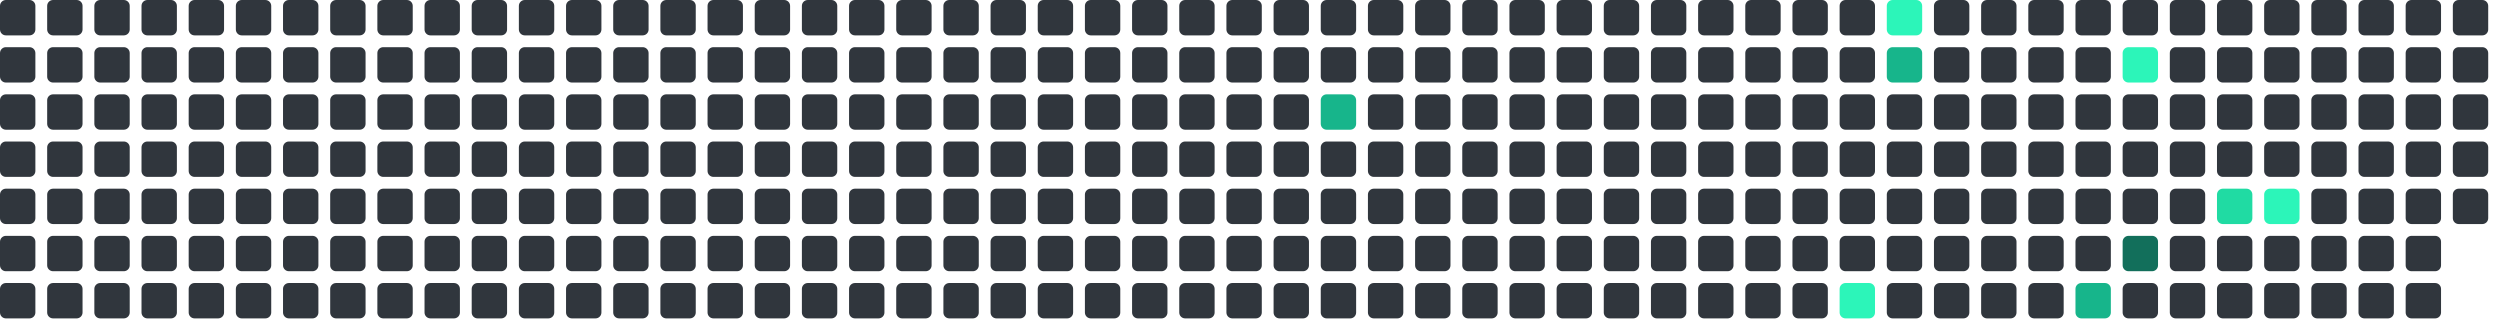
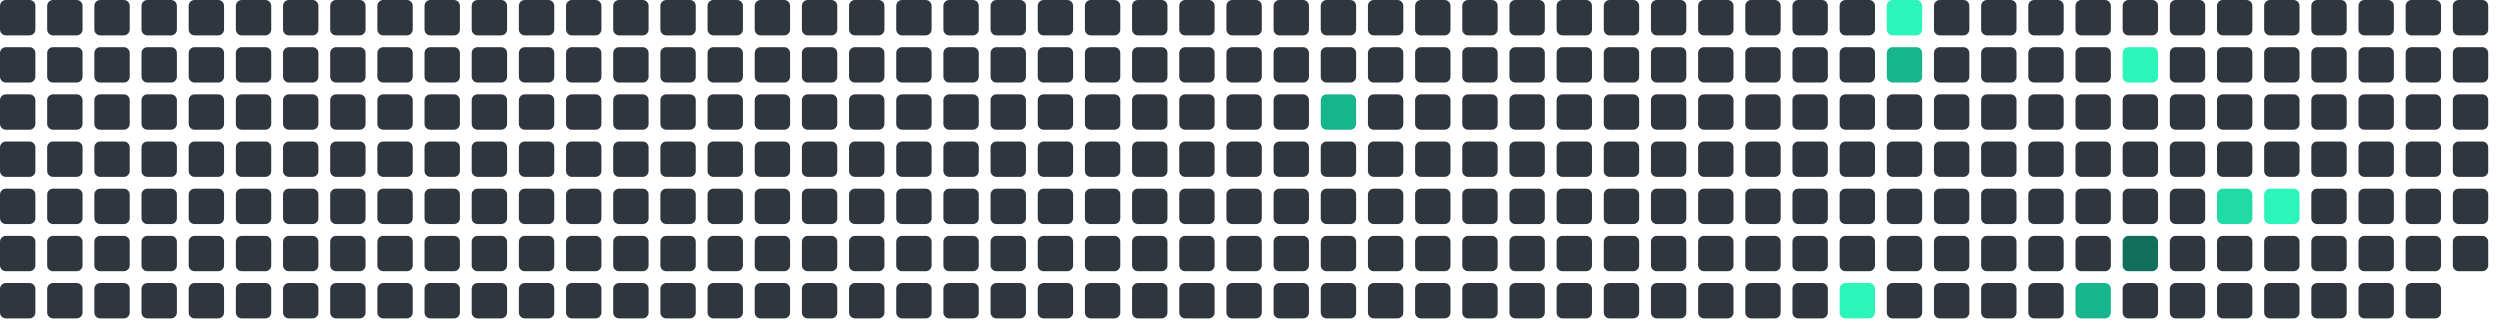
<svg xmlns="http://www.w3.org/2000/svg" viewBox="0 0 848 112" width="848" height="112">
  <rect x="0" y="0" width="12" height="12" rx="2" fill="#30363d" />
  <rect x="0" y="16" width="12" height="12" rx="2" fill="#30363d" />
  <rect x="0" y="32" width="12" height="12" rx="2" fill="#30363d" />
  <rect x="0" y="48" width="12" height="12" rx="2" fill="#30363d" />
  <rect x="0" y="64" width="12" height="12" rx="2" fill="#30363d" />
  <rect x="0" y="80" width="12" height="12" rx="2" fill="#30363d" />
  <rect x="0" y="96" width="12" height="12" rx="2" fill="#30363d" />
  <rect x="16" y="0" width="12" height="12" rx="2" fill="#30363d" />
  <rect x="16" y="16" width="12" height="12" rx="2" fill="#30363d" />
  <rect x="16" y="32" width="12" height="12" rx="2" fill="#30363d" />
  <rect x="16" y="48" width="12" height="12" rx="2" fill="#30363d" />
  <rect x="16" y="64" width="12" height="12" rx="2" fill="#30363d" />
  <rect x="16" y="80" width="12" height="12" rx="2" fill="#30363d" />
  <rect x="16" y="96" width="12" height="12" rx="2" fill="#30363d" />
  <rect x="32" y="0" width="12" height="12" rx="2" fill="#30363d" />
  <rect x="32" y="16" width="12" height="12" rx="2" fill="#30363d" />
  <rect x="32" y="32" width="12" height="12" rx="2" fill="#30363d" />
  <rect x="32" y="48" width="12" height="12" rx="2" fill="#30363d" />
  <rect x="32" y="64" width="12" height="12" rx="2" fill="#30363d" />
  <rect x="32" y="80" width="12" height="12" rx="2" fill="#30363d" />
  <rect x="32" y="96" width="12" height="12" rx="2" fill="#30363d" />
  <rect x="48" y="0" width="12" height="12" rx="2" fill="#30363d" />
  <rect x="48" y="16" width="12" height="12" rx="2" fill="#30363d" />
  <rect x="48" y="32" width="12" height="12" rx="2" fill="#30363d" />
  <rect x="48" y="48" width="12" height="12" rx="2" fill="#30363d" />
  <rect x="48" y="64" width="12" height="12" rx="2" fill="#30363d" />
  <rect x="48" y="80" width="12" height="12" rx="2" fill="#30363d" />
  <rect x="48" y="96" width="12" height="12" rx="2" fill="#30363d" />
  <rect x="64" y="0" width="12" height="12" rx="2" fill="#30363d" />
  <rect x="64" y="16" width="12" height="12" rx="2" fill="#30363d" />
  <rect x="64" y="32" width="12" height="12" rx="2" fill="#30363d" />
  <rect x="64" y="48" width="12" height="12" rx="2" fill="#30363d" />
  <rect x="64" y="64" width="12" height="12" rx="2" fill="#30363d" />
  <rect x="64" y="80" width="12" height="12" rx="2" fill="#30363d" />
  <rect x="64" y="96" width="12" height="12" rx="2" fill="#30363d" />
  <rect x="80" y="0" width="12" height="12" rx="2" fill="#30363d" />
  <rect x="80" y="16" width="12" height="12" rx="2" fill="#30363d" />
  <rect x="80" y="32" width="12" height="12" rx="2" fill="#30363d" />
  <rect x="80" y="48" width="12" height="12" rx="2" fill="#30363d" />
  <rect x="80" y="64" width="12" height="12" rx="2" fill="#30363d" />
  <rect x="80" y="80" width="12" height="12" rx="2" fill="#30363d" />
  <rect x="80" y="96" width="12" height="12" rx="2" fill="#30363d" />
  <rect x="96" y="0" width="12" height="12" rx="2" fill="#30363d" />
  <rect x="96" y="16" width="12" height="12" rx="2" fill="#30363d" />
  <rect x="96" y="32" width="12" height="12" rx="2" fill="#30363d" />
  <rect x="96" y="48" width="12" height="12" rx="2" fill="#30363d" />
  <rect x="96" y="64" width="12" height="12" rx="2" fill="#30363d" />
  <rect x="96" y="80" width="12" height="12" rx="2" fill="#30363d" />
  <rect x="96" y="96" width="12" height="12" rx="2" fill="#30363d" />
  <rect x="112" y="0" width="12" height="12" rx="2" fill="#30363d" />
  <rect x="112" y="16" width="12" height="12" rx="2" fill="#30363d" />
  <rect x="112" y="32" width="12" height="12" rx="2" fill="#30363d" />
  <rect x="112" y="48" width="12" height="12" rx="2" fill="#30363d" />
  <rect x="112" y="64" width="12" height="12" rx="2" fill="#30363d" />
  <rect x="112" y="80" width="12" height="12" rx="2" fill="#30363d" />
  <rect x="112" y="96" width="12" height="12" rx="2" fill="#30363d" />
  <rect x="128" y="0" width="12" height="12" rx="2" fill="#30363d" />
  <rect x="128" y="16" width="12" height="12" rx="2" fill="#30363d" />
  <rect x="128" y="32" width="12" height="12" rx="2" fill="#30363d" />
  <rect x="128" y="48" width="12" height="12" rx="2" fill="#30363d" />
  <rect x="128" y="64" width="12" height="12" rx="2" fill="#30363d" />
  <rect x="128" y="80" width="12" height="12" rx="2" fill="#30363d" />
  <rect x="128" y="96" width="12" height="12" rx="2" fill="#30363d" />
  <rect x="144" y="0" width="12" height="12" rx="2" fill="#30363d" />
  <rect x="144" y="16" width="12" height="12" rx="2" fill="#30363d" />
  <rect x="144" y="32" width="12" height="12" rx="2" fill="#30363d" />
  <rect x="144" y="48" width="12" height="12" rx="2" fill="#30363d" />
  <rect x="144" y="64" width="12" height="12" rx="2" fill="#30363d" />
  <rect x="144" y="80" width="12" height="12" rx="2" fill="#30363d" />
  <rect x="144" y="96" width="12" height="12" rx="2" fill="#30363d" />
  <rect x="160" y="0" width="12" height="12" rx="2" fill="#30363d" />
  <rect x="160" y="16" width="12" height="12" rx="2" fill="#30363d" />
  <rect x="160" y="32" width="12" height="12" rx="2" fill="#30363d" />
  <rect x="160" y="48" width="12" height="12" rx="2" fill="#30363d" />
  <rect x="160" y="64" width="12" height="12" rx="2" fill="#30363d" />
  <rect x="160" y="80" width="12" height="12" rx="2" fill="#30363d" />
  <rect x="160" y="96" width="12" height="12" rx="2" fill="#30363d" />
  <rect x="176" y="0" width="12" height="12" rx="2" fill="#30363d" />
  <rect x="176" y="16" width="12" height="12" rx="2" fill="#30363d" />
  <rect x="176" y="32" width="12" height="12" rx="2" fill="#30363d" />
  <rect x="176" y="48" width="12" height="12" rx="2" fill="#30363d" />
  <rect x="176" y="64" width="12" height="12" rx="2" fill="#30363d" />
  <rect x="176" y="80" width="12" height="12" rx="2" fill="#30363d" />
  <rect x="176" y="96" width="12" height="12" rx="2" fill="#30363d" />
  <rect x="192" y="0" width="12" height="12" rx="2" fill="#30363d" />
  <rect x="192" y="16" width="12" height="12" rx="2" fill="#30363d" />
  <rect x="192" y="32" width="12" height="12" rx="2" fill="#30363d" />
  <rect x="192" y="48" width="12" height="12" rx="2" fill="#30363d" />
  <rect x="192" y="64" width="12" height="12" rx="2" fill="#30363d" />
  <rect x="192" y="80" width="12" height="12" rx="2" fill="#30363d" />
  <rect x="192" y="96" width="12" height="12" rx="2" fill="#30363d" />
  <rect x="208" y="0" width="12" height="12" rx="2" fill="#30363d" />
  <rect x="208" y="16" width="12" height="12" rx="2" fill="#30363d" />
  <rect x="208" y="32" width="12" height="12" rx="2" fill="#30363d" />
  <rect x="208" y="48" width="12" height="12" rx="2" fill="#30363d" />
  <rect x="208" y="64" width="12" height="12" rx="2" fill="#30363d" />
  <rect x="208" y="80" width="12" height="12" rx="2" fill="#30363d" />
  <rect x="208" y="96" width="12" height="12" rx="2" fill="#30363d" />
  <rect x="224" y="0" width="12" height="12" rx="2" fill="#30363d" />
  <rect x="224" y="16" width="12" height="12" rx="2" fill="#30363d" />
  <rect x="224" y="32" width="12" height="12" rx="2" fill="#30363d" />
  <rect x="224" y="48" width="12" height="12" rx="2" fill="#30363d" />
  <rect x="224" y="64" width="12" height="12" rx="2" fill="#30363d" />
  <rect x="224" y="80" width="12" height="12" rx="2" fill="#30363d" />
  <rect x="224" y="96" width="12" height="12" rx="2" fill="#30363d" />
  <rect x="240" y="0" width="12" height="12" rx="2" fill="#30363d" />
  <rect x="240" y="16" width="12" height="12" rx="2" fill="#30363d" />
  <rect x="240" y="32" width="12" height="12" rx="2" fill="#30363d" />
  <rect x="240" y="48" width="12" height="12" rx="2" fill="#30363d" />
  <rect x="240" y="64" width="12" height="12" rx="2" fill="#30363d" />
  <rect x="240" y="80" width="12" height="12" rx="2" fill="#30363d" />
  <rect x="240" y="96" width="12" height="12" rx="2" fill="#30363d" />
  <rect x="256" y="0" width="12" height="12" rx="2" fill="#30363d" />
  <rect x="256" y="16" width="12" height="12" rx="2" fill="#30363d" />
  <rect x="256" y="32" width="12" height="12" rx="2" fill="#30363d" />
  <rect x="256" y="48" width="12" height="12" rx="2" fill="#30363d" />
  <rect x="256" y="64" width="12" height="12" rx="2" fill="#30363d" />
  <rect x="256" y="80" width="12" height="12" rx="2" fill="#30363d" />
  <rect x="256" y="96" width="12" height="12" rx="2" fill="#30363d" />
  <rect x="272" y="0" width="12" height="12" rx="2" fill="#30363d" />
  <rect x="272" y="16" width="12" height="12" rx="2" fill="#30363d" />
  <rect x="272" y="32" width="12" height="12" rx="2" fill="#30363d" />
  <rect x="272" y="48" width="12" height="12" rx="2" fill="#30363d" />
  <rect x="272" y="64" width="12" height="12" rx="2" fill="#30363d" />
  <rect x="272" y="80" width="12" height="12" rx="2" fill="#30363d" />
  <rect x="272" y="96" width="12" height="12" rx="2" fill="#30363d" />
  <rect x="288" y="0" width="12" height="12" rx="2" fill="#30363d" />
  <rect x="288" y="16" width="12" height="12" rx="2" fill="#30363d" />
  <rect x="288" y="32" width="12" height="12" rx="2" fill="#30363d" />
  <rect x="288" y="48" width="12" height="12" rx="2" fill="#30363d" />
  <rect x="288" y="64" width="12" height="12" rx="2" fill="#30363d" />
  <rect x="288" y="80" width="12" height="12" rx="2" fill="#30363d" />
  <rect x="288" y="96" width="12" height="12" rx="2" fill="#30363d" />
  <rect x="304" y="0" width="12" height="12" rx="2" fill="#30363d" />
  <rect x="304" y="16" width="12" height="12" rx="2" fill="#30363d" />
  <rect x="304" y="32" width="12" height="12" rx="2" fill="#30363d" />
  <rect x="304" y="48" width="12" height="12" rx="2" fill="#30363d" />
  <rect x="304" y="64" width="12" height="12" rx="2" fill="#30363d" />
  <rect x="304" y="80" width="12" height="12" rx="2" fill="#30363d" />
  <rect x="304" y="96" width="12" height="12" rx="2" fill="#30363d" />
  <rect x="320" y="0" width="12" height="12" rx="2" fill="#30363d" />
  <rect x="320" y="16" width="12" height="12" rx="2" fill="#30363d" />
  <rect x="320" y="32" width="12" height="12" rx="2" fill="#30363d" />
  <rect x="320" y="48" width="12" height="12" rx="2" fill="#30363d" />
  <rect x="320" y="64" width="12" height="12" rx="2" fill="#30363d" />
  <rect x="320" y="80" width="12" height="12" rx="2" fill="#30363d" />
  <rect x="320" y="96" width="12" height="12" rx="2" fill="#30363d" />
  <rect x="336" y="0" width="12" height="12" rx="2" fill="#30363d" />
  <rect x="336" y="16" width="12" height="12" rx="2" fill="#30363d" />
  <rect x="336" y="32" width="12" height="12" rx="2" fill="#30363d" />
  <rect x="336" y="48" width="12" height="12" rx="2" fill="#30363d" />
  <rect x="336" y="64" width="12" height="12" rx="2" fill="#30363d" />
  <rect x="336" y="80" width="12" height="12" rx="2" fill="#30363d" />
  <rect x="336" y="96" width="12" height="12" rx="2" fill="#30363d" />
  <rect x="352" y="0" width="12" height="12" rx="2" fill="#30363d" />
  <rect x="352" y="16" width="12" height="12" rx="2" fill="#30363d" />
  <rect x="352" y="32" width="12" height="12" rx="2" fill="#30363d" />
  <rect x="352" y="48" width="12" height="12" rx="2" fill="#30363d" />
  <rect x="352" y="64" width="12" height="12" rx="2" fill="#30363d" />
  <rect x="352" y="80" width="12" height="12" rx="2" fill="#30363d" />
  <rect x="352" y="96" width="12" height="12" rx="2" fill="#30363d" />
  <rect x="368" y="0" width="12" height="12" rx="2" fill="#30363d" />
  <rect x="368" y="16" width="12" height="12" rx="2" fill="#30363d" />
  <rect x="368" y="32" width="12" height="12" rx="2" fill="#30363d" />
  <rect x="368" y="48" width="12" height="12" rx="2" fill="#30363d" />
  <rect x="368" y="64" width="12" height="12" rx="2" fill="#30363d" />
  <rect x="368" y="80" width="12" height="12" rx="2" fill="#30363d" />
  <rect x="368" y="96" width="12" height="12" rx="2" fill="#30363d" />
  <rect x="384" y="0" width="12" height="12" rx="2" fill="#30363d" />
  <rect x="384" y="16" width="12" height="12" rx="2" fill="#30363d" />
  <rect x="384" y="32" width="12" height="12" rx="2" fill="#30363d" />
  <rect x="384" y="48" width="12" height="12" rx="2" fill="#30363d" />
  <rect x="384" y="64" width="12" height="12" rx="2" fill="#30363d" />
  <rect x="384" y="80" width="12" height="12" rx="2" fill="#30363d" />
  <rect x="384" y="96" width="12" height="12" rx="2" fill="#30363d" />
  <rect x="400" y="0" width="12" height="12" rx="2" fill="#30363d" />
  <rect x="400" y="16" width="12" height="12" rx="2" fill="#30363d" />
  <rect x="400" y="32" width="12" height="12" rx="2" fill="#30363d" />
  <rect x="400" y="48" width="12" height="12" rx="2" fill="#30363d" />
  <rect x="400" y="64" width="12" height="12" rx="2" fill="#30363d" />
  <rect x="400" y="80" width="12" height="12" rx="2" fill="#30363d" />
  <rect x="400" y="96" width="12" height="12" rx="2" fill="#30363d" />
  <rect x="416" y="0" width="12" height="12" rx="2" fill="#30363d" />
  <rect x="416" y="16" width="12" height="12" rx="2" fill="#30363d" />
  <rect x="416" y="32" width="12" height="12" rx="2" fill="#30363d" />
  <rect x="416" y="48" width="12" height="12" rx="2" fill="#30363d" />
  <rect x="416" y="64" width="12" height="12" rx="2" fill="#30363d" />
  <rect x="416" y="80" width="12" height="12" rx="2" fill="#30363d" />
  <rect x="416" y="96" width="12" height="12" rx="2" fill="#30363d" />
  <rect x="432" y="0" width="12" height="12" rx="2" fill="#30363d" />
  <rect x="432" y="16" width="12" height="12" rx="2" fill="#30363d" />
  <rect x="432" y="32" width="12" height="12" rx="2" fill="#30363d" />
  <rect x="432" y="48" width="12" height="12" rx="2" fill="#30363d" />
  <rect x="432" y="64" width="12" height="12" rx="2" fill="#30363d" />
  <rect x="432" y="80" width="12" height="12" rx="2" fill="#30363d" />
  <rect x="432" y="96" width="12" height="12" rx="2" fill="#30363d" />
  <rect x="448" y="0" width="12" height="12" rx="2" fill="#30363d" />
  <rect x="448" y="16" width="12" height="12" rx="2" fill="#30363d" />
  <rect x="448" y="32" width="12" height="12" rx="2" fill="#17b58b" />
  <rect x="448" y="48" width="12" height="12" rx="2" fill="#30363d" />
  <rect x="448" y="64" width="12" height="12" rx="2" fill="#30363d" />
  <rect x="448" y="80" width="12" height="12" rx="2" fill="#30363d" />
  <rect x="448" y="96" width="12" height="12" rx="2" fill="#30363d" />
  <rect x="464" y="0" width="12" height="12" rx="2" fill="#30363d" />
  <rect x="464" y="16" width="12" height="12" rx="2" fill="#30363d" />
  <rect x="464" y="32" width="12" height="12" rx="2" fill="#30363d" />
  <rect x="464" y="48" width="12" height="12" rx="2" fill="#30363d" />
  <rect x="464" y="64" width="12" height="12" rx="2" fill="#30363d" />
  <rect x="464" y="80" width="12" height="12" rx="2" fill="#30363d" />
  <rect x="464" y="96" width="12" height="12" rx="2" fill="#30363d" />
  <rect x="480" y="0" width="12" height="12" rx="2" fill="#30363d" />
  <rect x="480" y="16" width="12" height="12" rx="2" fill="#30363d" />
  <rect x="480" y="32" width="12" height="12" rx="2" fill="#30363d" />
  <rect x="480" y="48" width="12" height="12" rx="2" fill="#30363d" />
  <rect x="480" y="64" width="12" height="12" rx="2" fill="#30363d" />
  <rect x="480" y="80" width="12" height="12" rx="2" fill="#30363d" />
  <rect x="480" y="96" width="12" height="12" rx="2" fill="#30363d" />
  <rect x="496" y="0" width="12" height="12" rx="2" fill="#30363d" />
  <rect x="496" y="16" width="12" height="12" rx="2" fill="#30363d" />
  <rect x="496" y="32" width="12" height="12" rx="2" fill="#30363d" />
  <rect x="496" y="48" width="12" height="12" rx="2" fill="#30363d" />
  <rect x="496" y="64" width="12" height="12" rx="2" fill="#30363d" />
  <rect x="496" y="80" width="12" height="12" rx="2" fill="#30363d" />
  <rect x="496" y="96" width="12" height="12" rx="2" fill="#30363d" />
  <rect x="512" y="0" width="12" height="12" rx="2" fill="#30363d" />
  <rect x="512" y="16" width="12" height="12" rx="2" fill="#30363d" />
  <rect x="512" y="32" width="12" height="12" rx="2" fill="#30363d" />
  <rect x="512" y="48" width="12" height="12" rx="2" fill="#30363d" />
  <rect x="512" y="64" width="12" height="12" rx="2" fill="#30363d" />
  <rect x="512" y="80" width="12" height="12" rx="2" fill="#30363d" />
  <rect x="512" y="96" width="12" height="12" rx="2" fill="#30363d" />
  <rect x="528" y="0" width="12" height="12" rx="2" fill="#30363d" />
  <rect x="528" y="16" width="12" height="12" rx="2" fill="#30363d" />
  <rect x="528" y="32" width="12" height="12" rx="2" fill="#30363d" />
  <rect x="528" y="48" width="12" height="12" rx="2" fill="#30363d" />
  <rect x="528" y="64" width="12" height="12" rx="2" fill="#30363d" />
  <rect x="528" y="80" width="12" height="12" rx="2" fill="#30363d" />
  <rect x="528" y="96" width="12" height="12" rx="2" fill="#30363d" />
  <rect x="544" y="0" width="12" height="12" rx="2" fill="#30363d" />
  <rect x="544" y="16" width="12" height="12" rx="2" fill="#30363d" />
  <rect x="544" y="32" width="12" height="12" rx="2" fill="#30363d" />
  <rect x="544" y="48" width="12" height="12" rx="2" fill="#30363d" />
  <rect x="544" y="64" width="12" height="12" rx="2" fill="#30363d" />
  <rect x="544" y="80" width="12" height="12" rx="2" fill="#30363d" />
  <rect x="544" y="96" width="12" height="12" rx="2" fill="#30363d" />
  <rect x="560" y="0" width="12" height="12" rx="2" fill="#30363d" />
  <rect x="560" y="16" width="12" height="12" rx="2" fill="#30363d" />
  <rect x="560" y="32" width="12" height="12" rx="2" fill="#30363d" />
  <rect x="560" y="48" width="12" height="12" rx="2" fill="#30363d" />
  <rect x="560" y="64" width="12" height="12" rx="2" fill="#30363d" />
  <rect x="560" y="80" width="12" height="12" rx="2" fill="#30363d" />
  <rect x="560" y="96" width="12" height="12" rx="2" fill="#30363d" />
  <rect x="576" y="0" width="12" height="12" rx="2" fill="#30363d" />
  <rect x="576" y="16" width="12" height="12" rx="2" fill="#30363d" />
  <rect x="576" y="32" width="12" height="12" rx="2" fill="#30363d" />
  <rect x="576" y="48" width="12" height="12" rx="2" fill="#30363d" />
  <rect x="576" y="64" width="12" height="12" rx="2" fill="#30363d" />
  <rect x="576" y="80" width="12" height="12" rx="2" fill="#30363d" />
  <rect x="576" y="96" width="12" height="12" rx="2" fill="#30363d" />
  <rect x="592" y="0" width="12" height="12" rx="2" fill="#30363d" />
  <rect x="592" y="16" width="12" height="12" rx="2" fill="#30363d" />
  <rect x="592" y="32" width="12" height="12" rx="2" fill="#30363d" />
  <rect x="592" y="48" width="12" height="12" rx="2" fill="#30363d" />
  <rect x="592" y="64" width="12" height="12" rx="2" fill="#30363d" />
  <rect x="592" y="80" width="12" height="12" rx="2" fill="#30363d" />
  <rect x="592" y="96" width="12" height="12" rx="2" fill="#30363d" />
  <rect x="608" y="0" width="12" height="12" rx="2" fill="#30363d" />
  <rect x="608" y="16" width="12" height="12" rx="2" fill="#30363d" />
  <rect x="608" y="32" width="12" height="12" rx="2" fill="#30363d" />
  <rect x="608" y="48" width="12" height="12" rx="2" fill="#30363d" />
  <rect x="608" y="64" width="12" height="12" rx="2" fill="#30363d" />
  <rect x="608" y="80" width="12" height="12" rx="2" fill="#30363d" />
  <rect x="608" y="96" width="12" height="12" rx="2" fill="#30363d" />
  <rect x="624" y="0" width="12" height="12" rx="2" fill="#30363d" />
  <rect x="624" y="16" width="12" height="12" rx="2" fill="#30363d" />
  <rect x="624" y="32" width="12" height="12" rx="2" fill="#30363d" />
  <rect x="624" y="48" width="12" height="12" rx="2" fill="#30363d" />
  <rect x="624" y="64" width="12" height="12" rx="2" fill="#30363d" />
  <rect x="624" y="80" width="12" height="12" rx="2" fill="#30363d" />
  <rect x="624" y="96" width="12" height="12" rx="2" fill="#2CF5B9" />
  <rect x="640" y="0" width="12" height="12" rx="2" fill="#2CF5B9" />
  <rect x="640" y="16" width="12" height="12" rx="2" fill="#17b58b" />
  <rect x="640" y="32" width="12" height="12" rx="2" fill="#30363d" />
  <rect x="640" y="48" width="12" height="12" rx="2" fill="#30363d" />
  <rect x="640" y="64" width="12" height="12" rx="2" fill="#30363d" />
  <rect x="640" y="80" width="12" height="12" rx="2" fill="#30363d" />
  <rect x="640" y="96" width="12" height="12" rx="2" fill="#30363d" />
  <rect x="656" y="0" width="12" height="12" rx="2" fill="#30363d" />
  <rect x="656" y="16" width="12" height="12" rx="2" fill="#30363d" />
  <rect x="656" y="32" width="12" height="12" rx="2" fill="#30363d" />
  <rect x="656" y="48" width="12" height="12" rx="2" fill="#30363d" />
  <rect x="656" y="64" width="12" height="12" rx="2" fill="#30363d" />
  <rect x="656" y="80" width="12" height="12" rx="2" fill="#30363d" />
  <rect x="656" y="96" width="12" height="12" rx="2" fill="#30363d" />
  <rect x="672" y="0" width="12" height="12" rx="2" fill="#30363d" />
  <rect x="672" y="16" width="12" height="12" rx="2" fill="#30363d" />
  <rect x="672" y="32" width="12" height="12" rx="2" fill="#30363d" />
  <rect x="672" y="48" width="12" height="12" rx="2" fill="#30363d" />
  <rect x="672" y="64" width="12" height="12" rx="2" fill="#30363d" />
  <rect x="672" y="80" width="12" height="12" rx="2" fill="#30363d" />
  <rect x="672" y="96" width="12" height="12" rx="2" fill="#30363d" />
  <rect x="688" y="0" width="12" height="12" rx="2" fill="#30363d" />
  <rect x="688" y="16" width="12" height="12" rx="2" fill="#30363d" />
  <rect x="688" y="32" width="12" height="12" rx="2" fill="#30363d" />
  <rect x="688" y="48" width="12" height="12" rx="2" fill="#30363d" />
  <rect x="688" y="64" width="12" height="12" rx="2" fill="#30363d" />
  <rect x="688" y="80" width="12" height="12" rx="2" fill="#30363d" />
  <rect x="688" y="96" width="12" height="12" rx="2" fill="#30363d" />
  <rect x="704" y="0" width="12" height="12" rx="2" fill="#30363d" />
  <rect x="704" y="16" width="12" height="12" rx="2" fill="#30363d" />
  <rect x="704" y="32" width="12" height="12" rx="2" fill="#30363d" />
  <rect x="704" y="48" width="12" height="12" rx="2" fill="#30363d" />
  <rect x="704" y="64" width="12" height="12" rx="2" fill="#30363d" />
  <rect x="704" y="80" width="12" height="12" rx="2" fill="#30363d" />
  <rect x="704" y="96" width="12" height="12" rx="2" fill="#17b58b" />
  <rect x="720" y="0" width="12" height="12" rx="2" fill="#30363d" />
  <rect x="720" y="16" width="12" height="12" rx="2" fill="#2CF5B9" />
  <rect x="720" y="32" width="12" height="12" rx="2" fill="#30363d" />
  <rect x="720" y="48" width="12" height="12" rx="2" fill="#30363d" />
  <rect x="720" y="64" width="12" height="12" rx="2" fill="#30363d" />
  <rect x="720" y="80" width="12" height="12" rx="2" fill="#126F5B" />
  <rect x="720" y="96" width="12" height="12" rx="2" fill="#30363d" />
  <rect x="736" y="0" width="12" height="12" rx="2" fill="#30363d" />
  <rect x="736" y="16" width="12" height="12" rx="2" fill="#30363d" />
  <rect x="736" y="32" width="12" height="12" rx="2" fill="#30363d" />
  <rect x="736" y="48" width="12" height="12" rx="2" fill="#30363d" />
  <rect x="736" y="64" width="12" height="12" rx="2" fill="#30363d" />
  <rect x="736" y="80" width="12" height="12" rx="2" fill="#30363d" />
  <rect x="736" y="96" width="12" height="12" rx="2" fill="#30363d" />
  <rect x="752" y="0" width="12" height="12" rx="2" fill="#30363d" />
  <rect x="752" y="16" width="12" height="12" rx="2" fill="#30363d" />
  <rect x="752" y="32" width="12" height="12" rx="2" fill="#30363d" />
  <rect x="752" y="48" width="12" height="12" rx="2" fill="#30363d" />
  <rect x="752" y="64" width="12" height="12" rx="2" fill="#20dba3" />
  <rect x="752" y="80" width="12" height="12" rx="2" fill="#30363d" />
  <rect x="752" y="96" width="12" height="12" rx="2" fill="#30363d" />
  <rect x="768" y="0" width="12" height="12" rx="2" fill="#30363d" />
  <rect x="768" y="16" width="12" height="12" rx="2" fill="#30363d" />
  <rect x="768" y="32" width="12" height="12" rx="2" fill="#30363d" />
  <rect x="768" y="48" width="12" height="12" rx="2" fill="#30363d" />
  <rect x="768" y="64" width="12" height="12" rx="2" fill="#2CF5B9" />
  <rect x="768" y="80" width="12" height="12" rx="2" fill="#30363d" />
  <rect x="768" y="96" width="12" height="12" rx="2" fill="#30363d" />
  <rect x="784" y="0" width="12" height="12" rx="2" fill="#30363d" />
  <rect x="784" y="16" width="12" height="12" rx="2" fill="#30363d" />
  <rect x="784" y="32" width="12" height="12" rx="2" fill="#30363d" />
  <rect x="784" y="48" width="12" height="12" rx="2" fill="#30363d" />
  <rect x="784" y="64" width="12" height="12" rx="2" fill="#30363d" />
  <rect x="784" y="80" width="12" height="12" rx="2" fill="#30363d" />
  <rect x="784" y="96" width="12" height="12" rx="2" fill="#30363d" />
  <rect x="800" y="0" width="12" height="12" rx="2" fill="#30363d" />
  <rect x="800" y="16" width="12" height="12" rx="2" fill="#30363d" />
  <rect x="800" y="32" width="12" height="12" rx="2" fill="#30363d" />
  <rect x="800" y="48" width="12" height="12" rx="2" fill="#30363d" />
  <rect x="800" y="64" width="12" height="12" rx="2" fill="#30363d" />
  <rect x="800" y="80" width="12" height="12" rx="2" fill="#30363d" />
  <rect x="800" y="96" width="12" height="12" rx="2" fill="#30363d" />
  <rect x="816" y="0" width="12" height="12" rx="2" fill="#30363d" />
  <rect x="816" y="16" width="12" height="12" rx="2" fill="#30363d" />
  <rect x="816" y="32" width="12" height="12" rx="2" fill="#30363d" />
  <rect x="816" y="48" width="12" height="12" rx="2" fill="#30363d" />
  <rect x="816" y="64" width="12" height="12" rx="2" fill="#30363d" />
  <rect x="816" y="80" width="12" height="12" rx="2" fill="#30363d" />
  <rect x="816" y="96" width="12" height="12" rx="2" fill="#30363d" />
  <rect x="832" y="0" width="12" height="12" rx="2" fill="#30363d" />
  <rect x="832" y="16" width="12" height="12" rx="2" fill="#30363d" />
  <rect x="832" y="32" width="12" height="12" rx="2" fill="#30363d" />
  <rect x="832" y="48" width="12" height="12" rx="2" fill="#30363d" />
  <rect x="832" y="64" width="12" height="12" rx="2" fill="#30363d" />
+   <rect x="832" y="80" width="12" height="12" rx="2" fill="#30363d" />
</svg>
